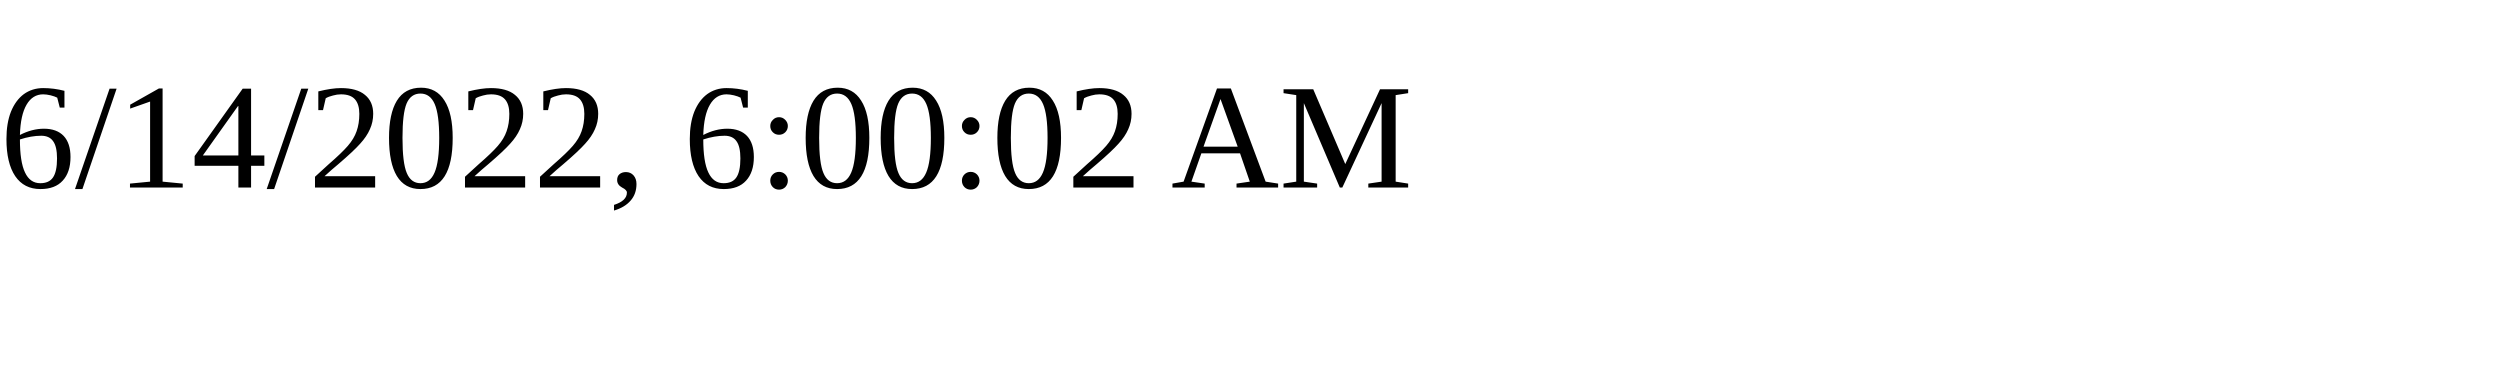
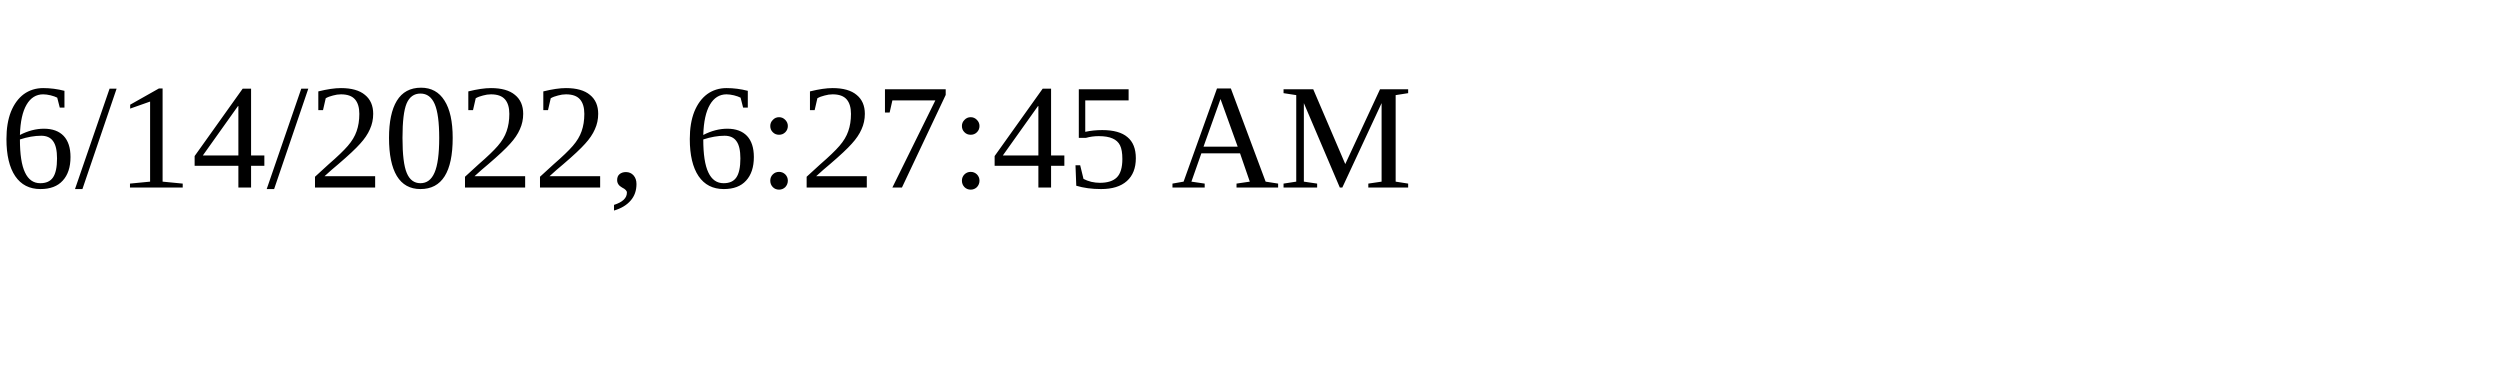
<svg xmlns="http://www.w3.org/2000/svg" height="30" width="200">
-   <text x="0" y="15">6/14/2022, 6:00:02 AM</text>
+   <text x="0" y="15">6/14/2022, 6:27:45 AM</text>
</svg>
